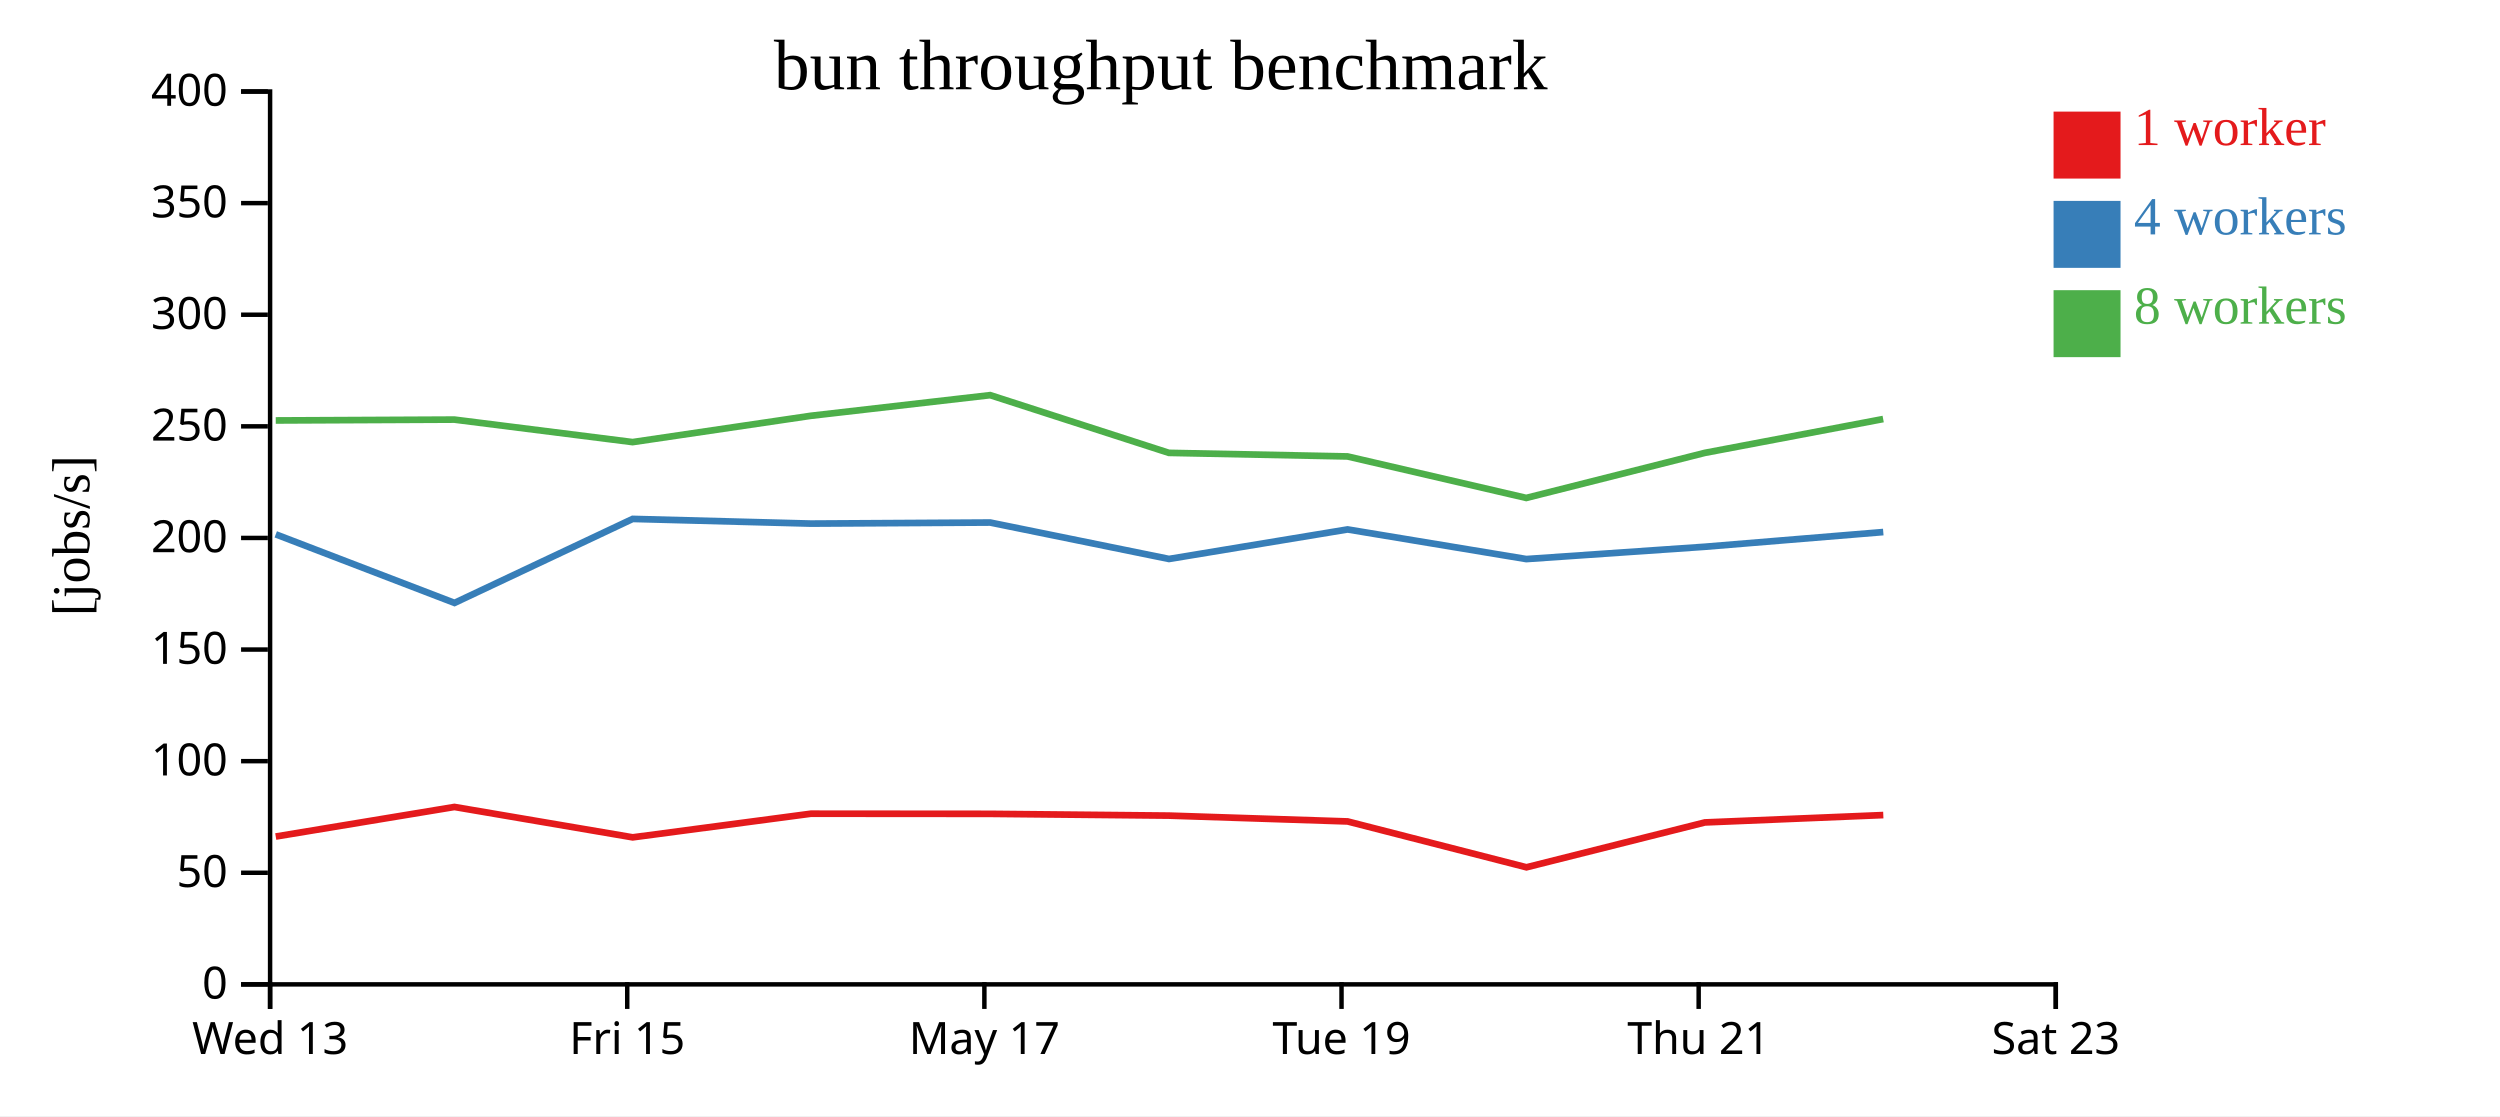
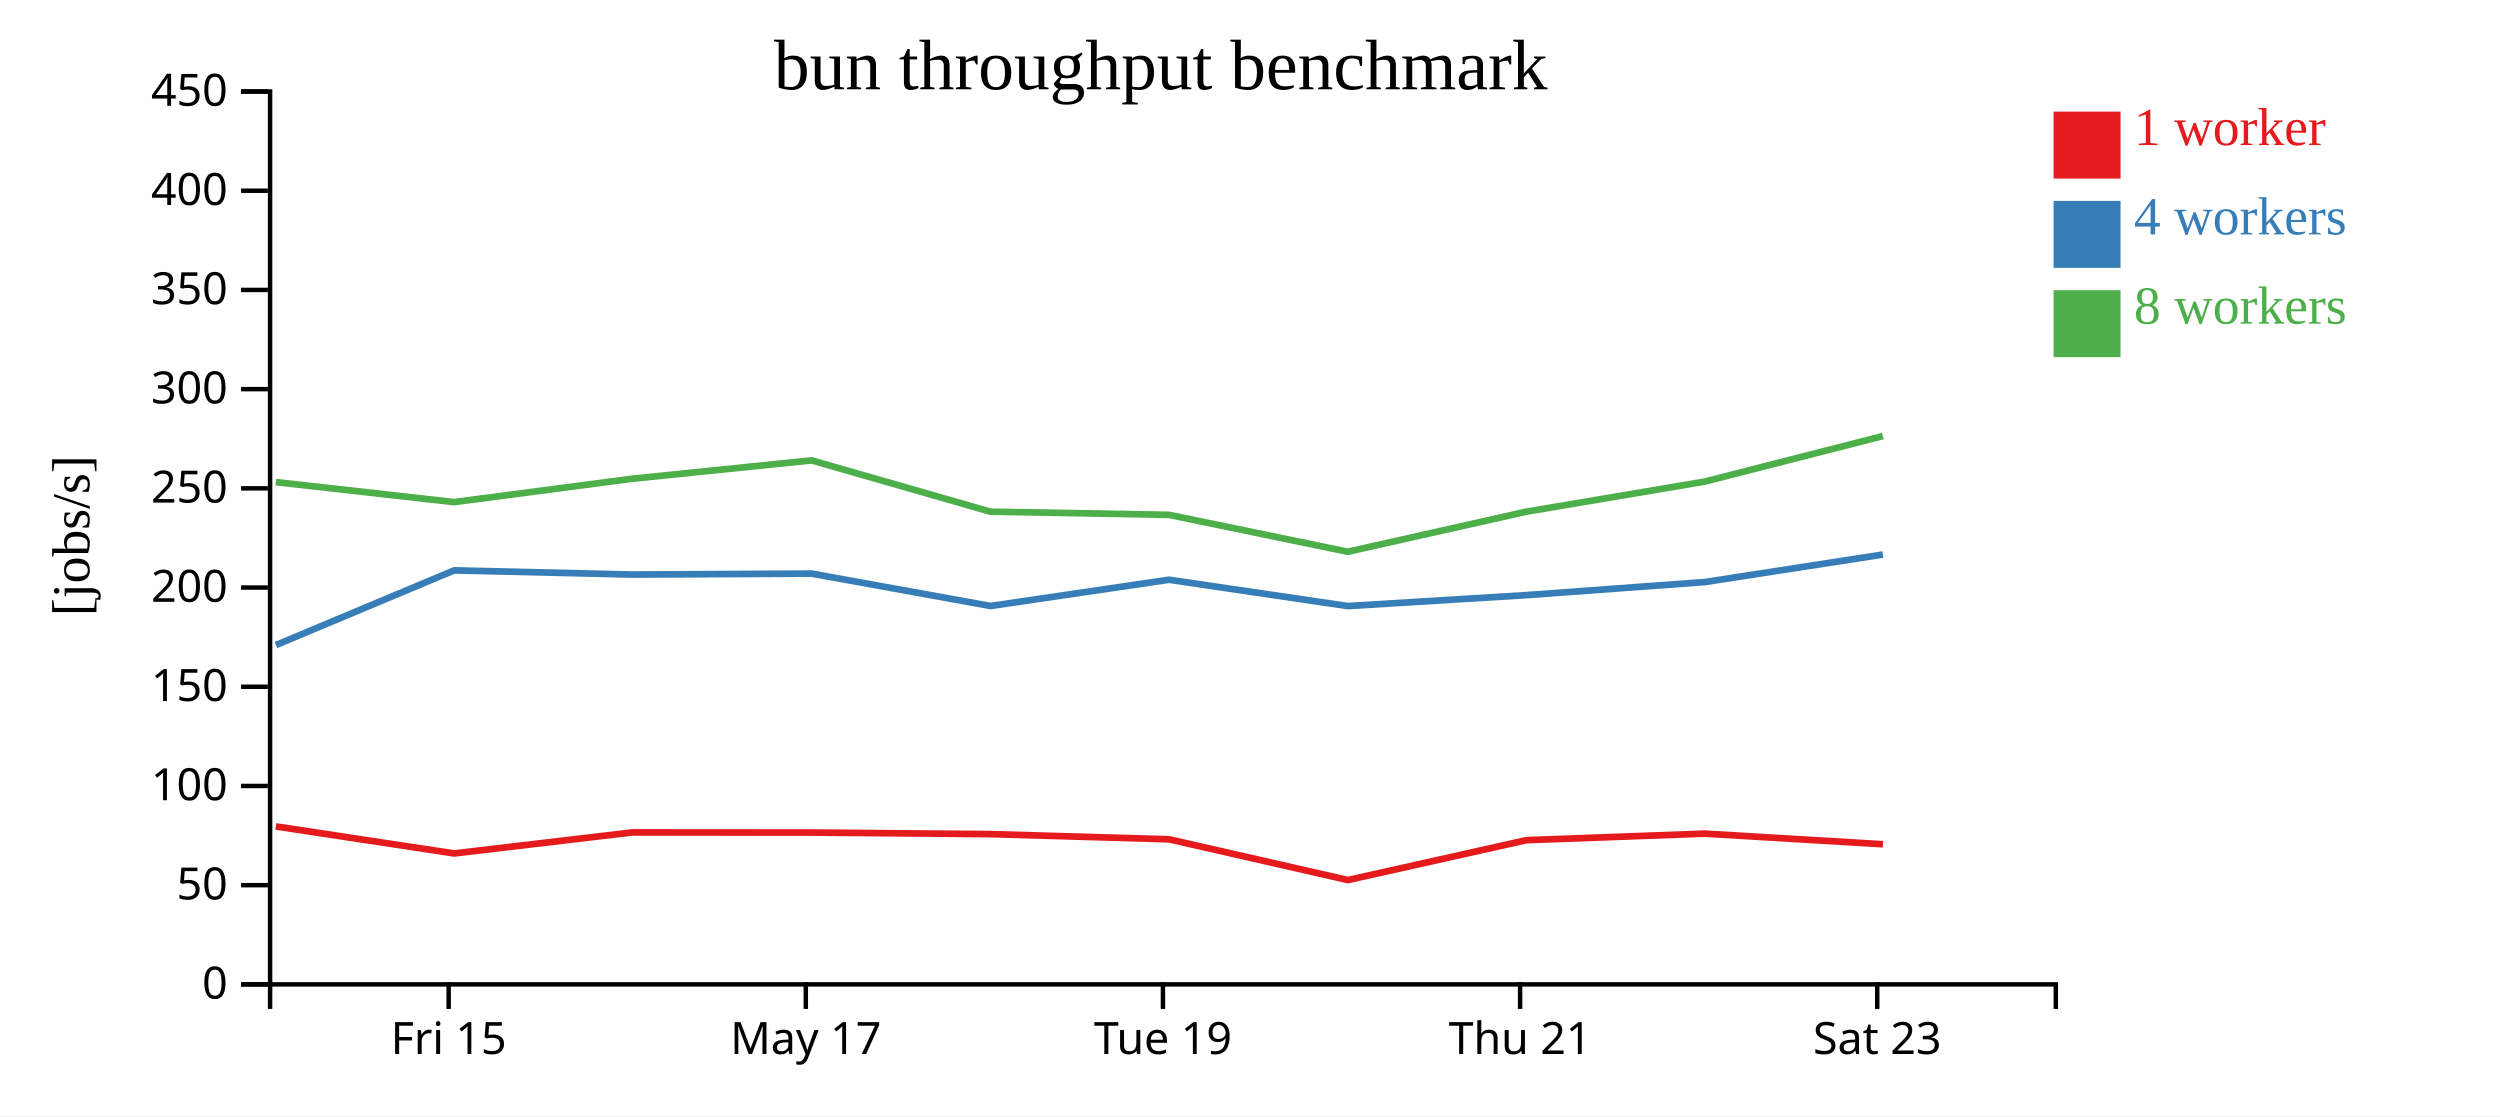
<svg xmlns="http://www.w3.org/2000/svg" width="560" height="250">
  <rect width="100%" height="100%" fill="white" />
  <g transform="translate(60,20)">
    <g transform="translate(0,200)" fill="none" font-size="10" font-family="sans-serif" text-anchor="middle">
      <path class="domain" stroke="currentColor" d="M0.5,6V0.5H400.5V6" />
-       <g class="tick" opacity="1" transform="translate(0.5,0)">
-         <line stroke="currentColor" y2="6" />
-         <text fill="currentColor" y="9" dy="0.71em">Wed 13</text>
-       </g>
-       <g class="tick" opacity="1" transform="translate(80.5,0)">
+       <g class="tick" opacity="1" transform="translate(40.5,0)">
        <line stroke="currentColor" y2="6" />
        <text fill="currentColor" y="9" dy="0.71em">Fri 15</text>
      </g>
-       <g class="tick" opacity="1" transform="translate(160.5,0)">
+       <g class="tick" opacity="1" transform="translate(120.5,0)">
        <line stroke="currentColor" y2="6" />
        <text fill="currentColor" y="9" dy="0.71em">May 17</text>
      </g>
-       <g class="tick" opacity="1" transform="translate(240.5,0)">
+       <g class="tick" opacity="1" transform="translate(200.5,0)">
        <line stroke="currentColor" y2="6" />
        <text fill="currentColor" y="9" dy="0.71em">Tue 19</text>
      </g>
-       <g class="tick" opacity="1" transform="translate(320.5,0)">
+       <g class="tick" opacity="1" transform="translate(280.5,0)">
        <line stroke="currentColor" y2="6" />
        <text fill="currentColor" y="9" dy="0.71em">Thu 21</text>
      </g>
-       <g class="tick" opacity="1" transform="translate(400.5,0)">
+       <g class="tick" opacity="1" transform="translate(360.5,0)">
        <line stroke="currentColor" y2="6" />
        <text fill="currentColor" y="9" dy="0.71em">Sat 23</text>
      </g>
    </g>
    <g fill="none" font-size="10" font-family="sans-serif" text-anchor="end">
      <path class="domain" stroke="currentColor" d="M-6,200.5H0.5V0.5H-6" />
      <g class="tick" opacity="1" transform="translate(0,200.5)">
        <line stroke="currentColor" x2="-6" />
        <text fill="currentColor" x="-9" dy="0.32em">0</text>
      </g>
-       <g class="tick" opacity="1" transform="translate(0,175.5)">
+       <g class="tick" opacity="1" transform="translate(0,178.2778)">
        <line stroke="currentColor" x2="-6" />
        <text fill="currentColor" x="-9" dy="0.32em">50</text>
      </g>
-       <g class="tick" opacity="1" transform="translate(0,150.5)">
+       <g class="tick" opacity="1" transform="translate(0,156.0556)">
        <line stroke="currentColor" x2="-6" />
        <text fill="currentColor" x="-9" dy="0.32em">100</text>
      </g>
-       <g class="tick" opacity="1" transform="translate(0,125.5)">
+       <g class="tick" opacity="1" transform="translate(0,133.8333)">
        <line stroke="currentColor" x2="-6" />
        <text fill="currentColor" x="-9" dy="0.32em">150</text>
      </g>
-       <g class="tick" opacity="1" transform="translate(0,100.5)">
+       <g class="tick" opacity="1" transform="translate(0,111.6111)">
        <line stroke="currentColor" x2="-6" />
        <text fill="currentColor" x="-9" dy="0.32em">200</text>
      </g>
-       <g class="tick" opacity="1" transform="translate(0,75.5)">
+       <g class="tick" opacity="1" transform="translate(0,89.38889)">
        <line stroke="currentColor" x2="-6" />
        <text fill="currentColor" x="-9" dy="0.32em">250</text>
      </g>
-       <g class="tick" opacity="1" transform="translate(0,50.5)">
+       <g class="tick" opacity="1" transform="translate(0,67.16667)">
        <line stroke="currentColor" x2="-6" />
        <text fill="currentColor" x="-9" dy="0.32em">300</text>
      </g>
-       <g class="tick" opacity="1" transform="translate(0,25.5)">
+       <g class="tick" opacity="1" transform="translate(0,44.94444)">
        <line stroke="currentColor" x2="-6" />
        <text fill="currentColor" x="-9" dy="0.32em">350</text>
      </g>
+       <g class="tick" opacity="1" transform="translate(0,22.72222)">
+         <line stroke="currentColor" x2="-6" />
+         <text fill="currentColor" x="-9" dy="0.32em">400</text>
+       </g>
      <g class="tick" opacity="1" transform="translate(0,0.5)">
        <line stroke="currentColor" x2="-6" />
-         <text fill="currentColor" x="-9" dy="0.32em">400</text>
+         <text fill="currentColor" x="-9" dy="0.32em">450</text>
      </g>
    </g>
    <text text-anchor="middle" style="font-size: 12px" transform="rotate(-90)" y="-40" x="-100">[jobs/s]</text>
    <text text-anchor="middle" style="font-size: 16px" y="0" x="200">bun throughput benchmark</text>
-     <path class="line" fill="none" stroke="#e41a1c" stroke-width="1.5" d="M1.767,167.384L41.789,160.76L81.721,167.566L121.642,162.27L161.812,162.304L201.87,162.698L241.866,164.003L281.925,174.275L321.894,164.224L361.859,162.575" />
-     <path class="line" fill="none" stroke="#377eb8" stroke-width="1.5" d="M1.767,99.692L41.806,115.053L81.722,96.237L121.635,97.288L161.809,97.049L201.853,105.207L241.858,98.594L281.892,105.231L321.915,102.471L361.853,99.18" />
-     <path class="line" fill="none" stroke="#4daf4a" stroke-width="1.5" d="M1.767,74.182L41.779,73.992L81.701,79.032L121.611,73.139L161.797,68.513L201.829,81.442L241.837,82.242L281.881,91.54L321.881,81.442L361.832,73.865" />
+     <path class="line" fill="none" stroke="#e41a1c" stroke-width="1.5" d="M1.789,165.12L41.721,171.17L81.642,166.462L121.812,166.492L161.87,166.842L201.866,168.003L241.925,177.133L281.894,168.199L321.859,166.733L361.778,169.114" />
+     <path class="line" fill="none" stroke="#377eb8" stroke-width="1.5" d="M1.806,124.491L41.722,107.766L81.635,108.701L121.809,108.488L161.853,115.74L201.858,109.861L241.892,115.761L281.915,113.307L321.853,110.382L361.778,104.215" />
+     <path class="line" fill="none" stroke="#4daf4a" stroke-width="1.5" d="M1.779,87.993L41.701,92.473L81.611,87.235L121.797,83.123L161.829,94.615L201.837,95.326L241.881,103.591L281.881,94.615L321.832,87.88L361.753,77.676" />
    <rect class="dot" x="400" y="5" width="15" height="15" style="fill: #e41a1c;" />
    <rect class="dot" x="400" y="25" width="15" height="15" style="fill: #377eb8;" />
    <rect class="dot" x="400" y="45" width="15" height="15" style="fill: #4daf4a;" />
    <text class="label" x="418" y="12.5" style="fill: #e41a1c; alignment-baseline: middle;" text-anchor="left">1 worker</text>
    <text class="label" x="418" y="32.5" style="fill: #377eb8; alignment-baseline: middle;" text-anchor="left">4 workers</text>
    <text class="label" x="418" y="52.5" style="fill: #4daf4a; alignment-baseline: middle;" text-anchor="left">8 workers</text>
  </g>
</svg>
